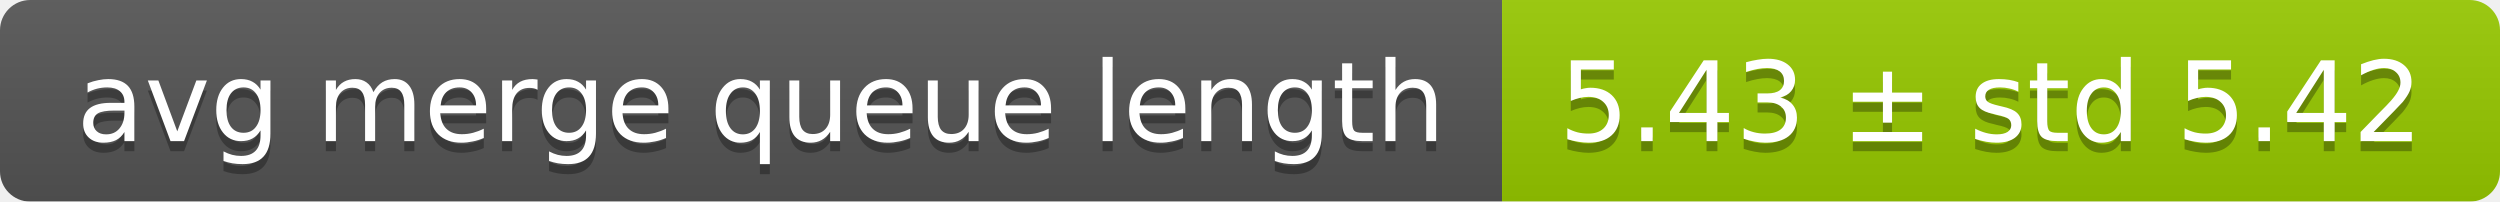
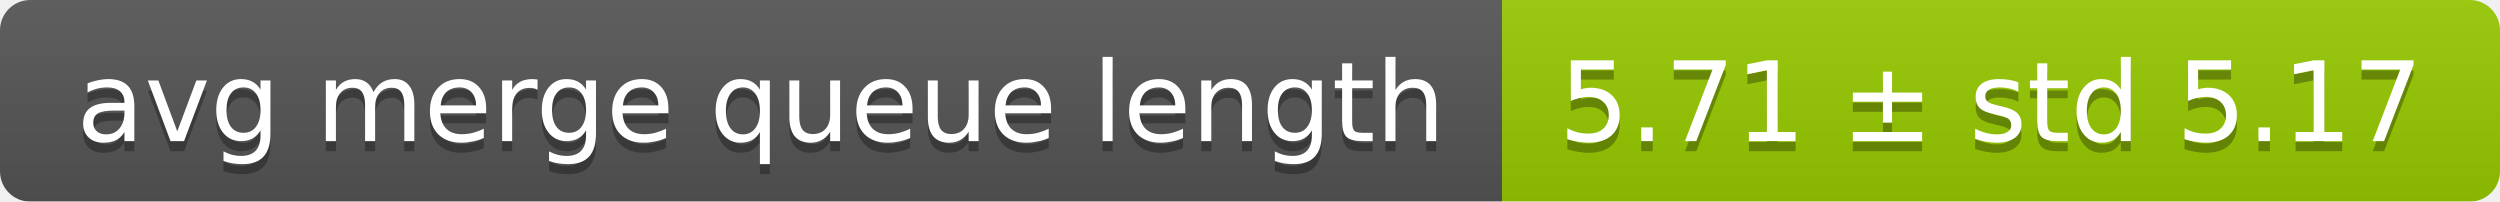
<svg xmlns="http://www.w3.org/2000/svg" width="248" height="20">
  <linearGradient id="smooth" x2="0" y2="100%">
    <stop offset="0" stop-color="#bbb" stop-opacity=".1" />
    <stop offset="1" stop-opacity=".1" />
  </linearGradient>
  <mask id="round">
    <rect width="248" height="20" rx="3" fill="#fff" />
  </mask>
  <g mask="url(#round)">
    <rect width="149" height="20" fill="#555" />
    <rect x="149" width="99" height="20" fill="#97ca00" />
    <rect width="248" height="20" fill="url(#smooth)" />
  </g>
  <g fill="#fff" text-anchor="middle" font-family="DejaVu Sans,Verdana,Geneva,sans-serif" font-size="11">
    <text x="75.5" y="15" fill="#010101" fill-opacity=".3">avg merge queue length</text>
    <text x="75.5" y="14">avg merge queue length</text>
-     <text x="197.5" y="15" fill="#010101" fill-opacity=".3">5.43 ± std 5.42</text>
-     <text x="197.5" y="14">5.43 ± std 5.42</text>
+     <text x="197.5" y="15" fill="#010101" fill-opacity=".3">5.71 ± std 5.17</text>
+     <text x="197.5" y="14">5.71 ± std 5.17</text>
  </g>
</svg>
